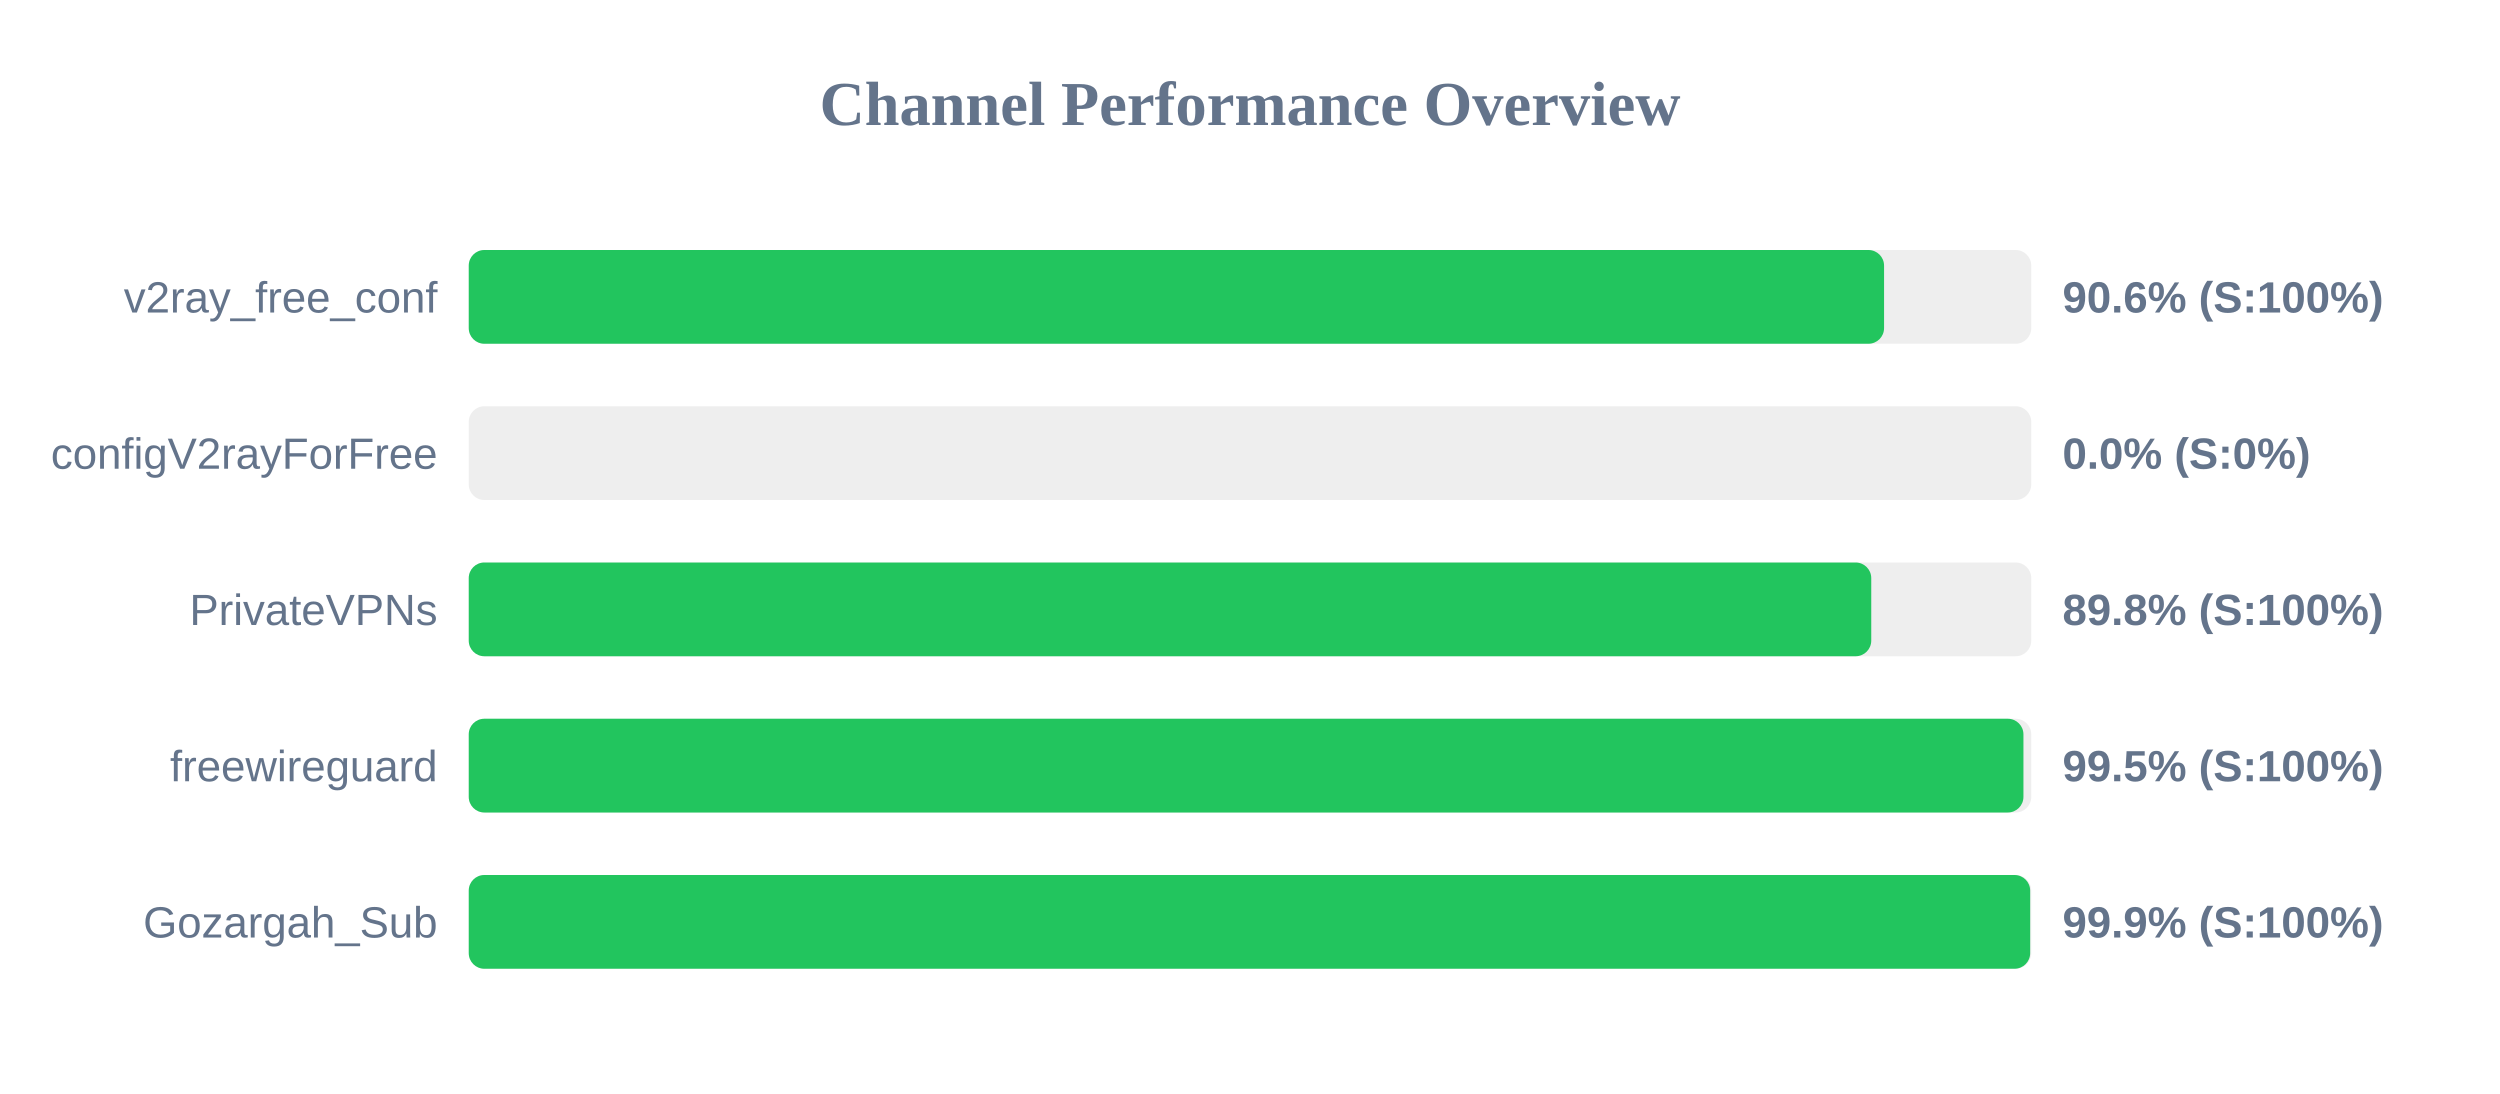
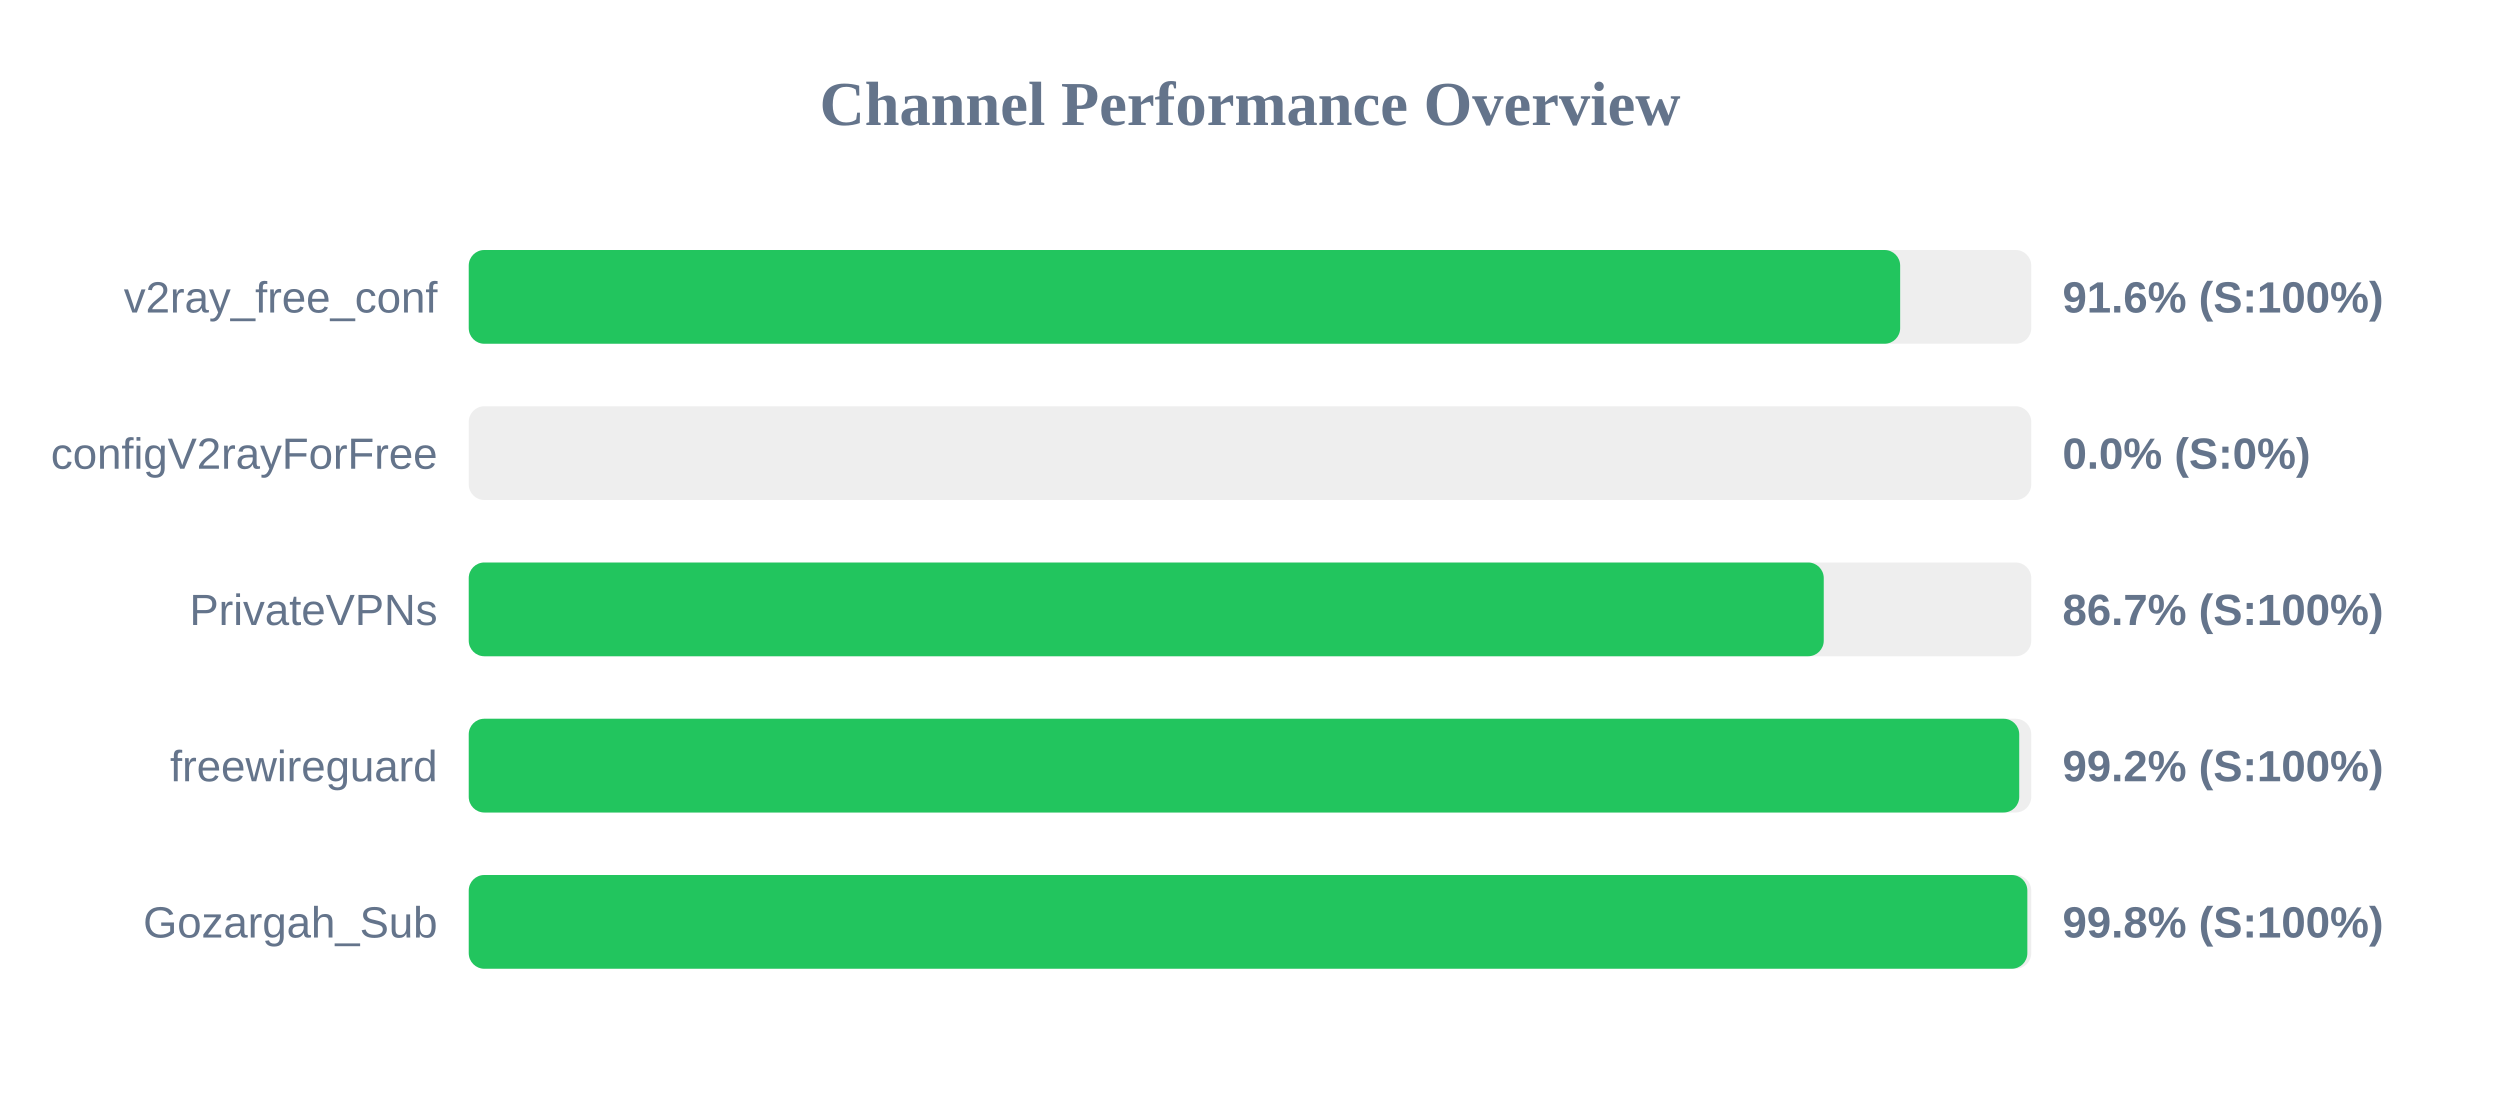
<svg xmlns="http://www.w3.org/2000/svg" width="800" height="350" version="1.1">
  <style>
        .row { font: 14px Arial; fill: #64748b; }
        .score { font: bold 14px Arial; fill: #64748b; }
    </style>
  <text x="400" y="40" text-anchor="middle" font-size="20px" font-weight="bold" fill="#64748b">Channel Performance Overview</text>
  <rect x="150" y="80" width="500" height="30" fill="#eee" rx="5" />
-   <rect x="150" y="80" width="452.9" height="30" fill="#22c55e" rx="5" />
+   <rect x="150" y="80" width="458.05" height="30" fill="#22c55e" rx="5" />
  <text x="140" y="100" text-anchor="end" class="row">v2ray_free_conf</text>
-   <text x="660" y="100" text-anchor="start" class="score">90.6% (S:100%)</text>
+   <text x="660" y="100" text-anchor="start" class="score">91.6% (S:100%)</text>
  <rect x="150" y="130" width="500" height="30" fill="#eee" rx="5" />
  <rect x="150" y="130" width="0.0" height="30" fill="#ef4444" rx="5" />
  <text x="140" y="150" text-anchor="end" class="row">configV2rayForFree</text>
  <text x="660" y="150" text-anchor="start" class="score">0.0% (S:0%)</text>
  <rect x="150" y="180" width="500" height="30" fill="#eee" rx="5" />
-   <rect x="150" y="180" width="448.8" height="30" fill="#22c55e" rx="5" />
+   <rect x="150" y="180" width="433.6" height="30" fill="#22c55e" rx="5" />
  <text x="140" y="200" text-anchor="end" class="row">PrivateVPNs</text>
-   <text x="660" y="200" text-anchor="start" class="score">89.8% (S:100%)</text>
+   <text x="660" y="200" text-anchor="start" class="score">86.7% (S:100%)</text>
  <rect x="150" y="230" width="500" height="30" fill="#eee" rx="5" />
-   <rect x="150" y="230" width="497.5" height="30" fill="#22c55e" rx="5" />
+   <rect x="150" y="230" width="496.15" height="30" fill="#22c55e" rx="5" />
  <text x="140" y="250" text-anchor="end" class="row">freewireguard</text>
-   <text x="660" y="250" text-anchor="start" class="score">99.5% (S:100%)</text>
+   <text x="660" y="250" text-anchor="start" class="score">99.2% (S:100%)</text>
  <rect x="150" y="280" width="500" height="30" fill="#eee" rx="5" />
-   <rect x="150" y="280" width="499.65" height="30" fill="#22c55e" rx="5" />
+   <rect x="150" y="280" width="498.75" height="30" fill="#22c55e" rx="5" />
  <text x="140" y="300" text-anchor="end" class="row">Gozargah_Sub</text>
-   <text x="660" y="300" text-anchor="start" class="score">99.9% (S:100%)</text>
+   <text x="660" y="300" text-anchor="start" class="score">99.8% (S:100%)</text>
</svg>
